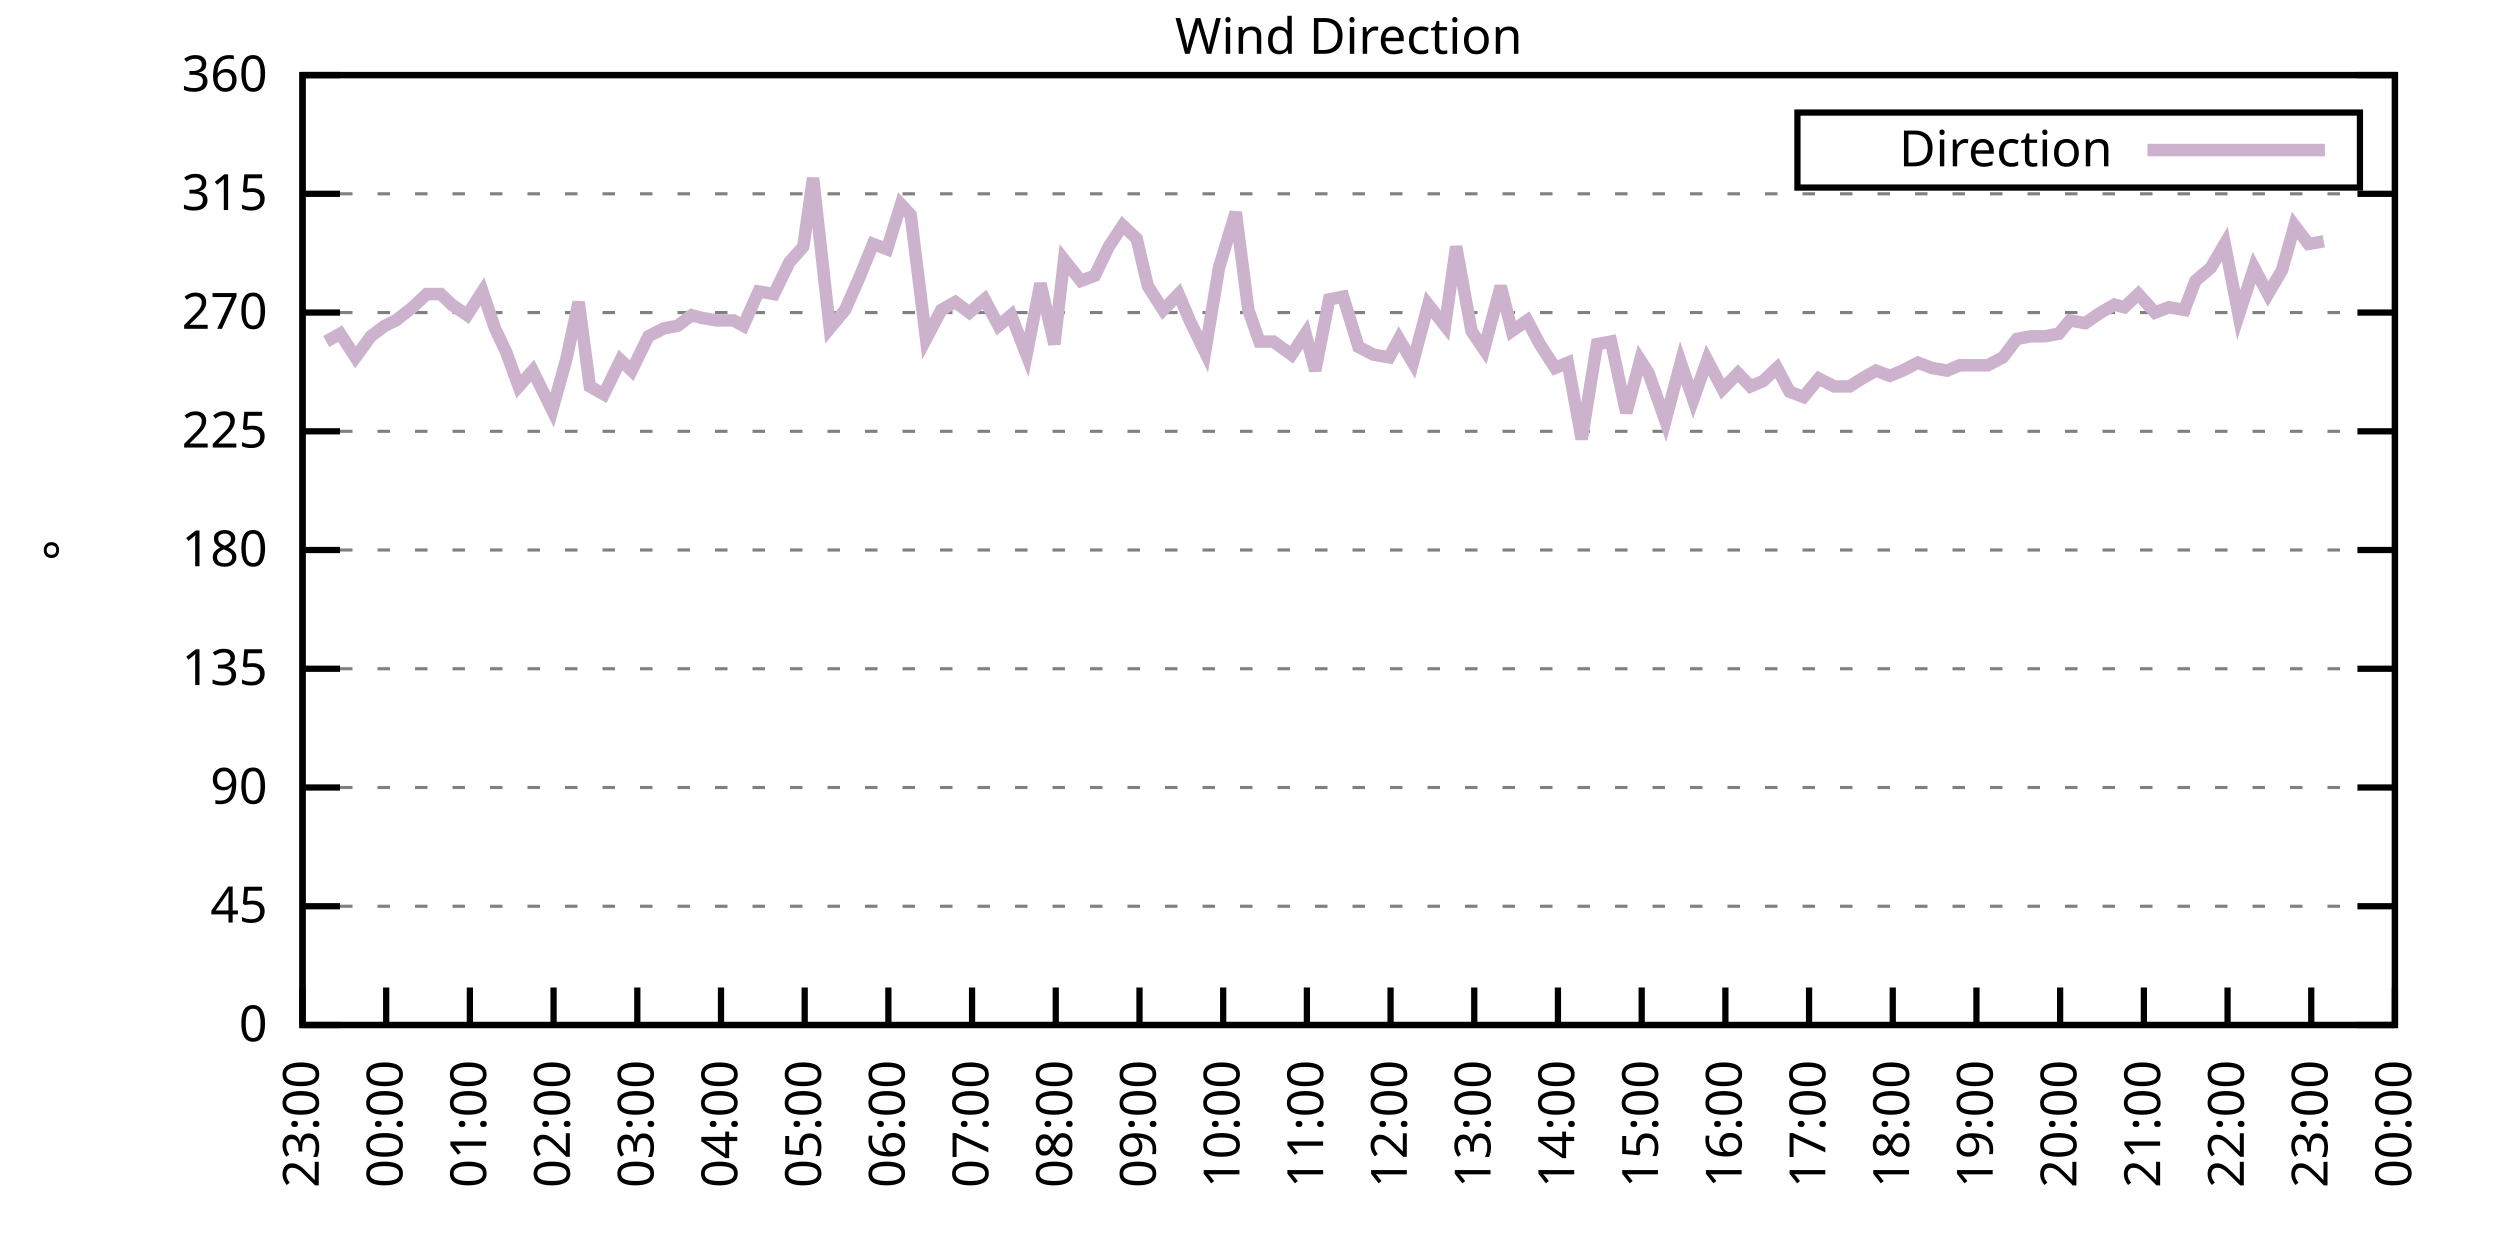
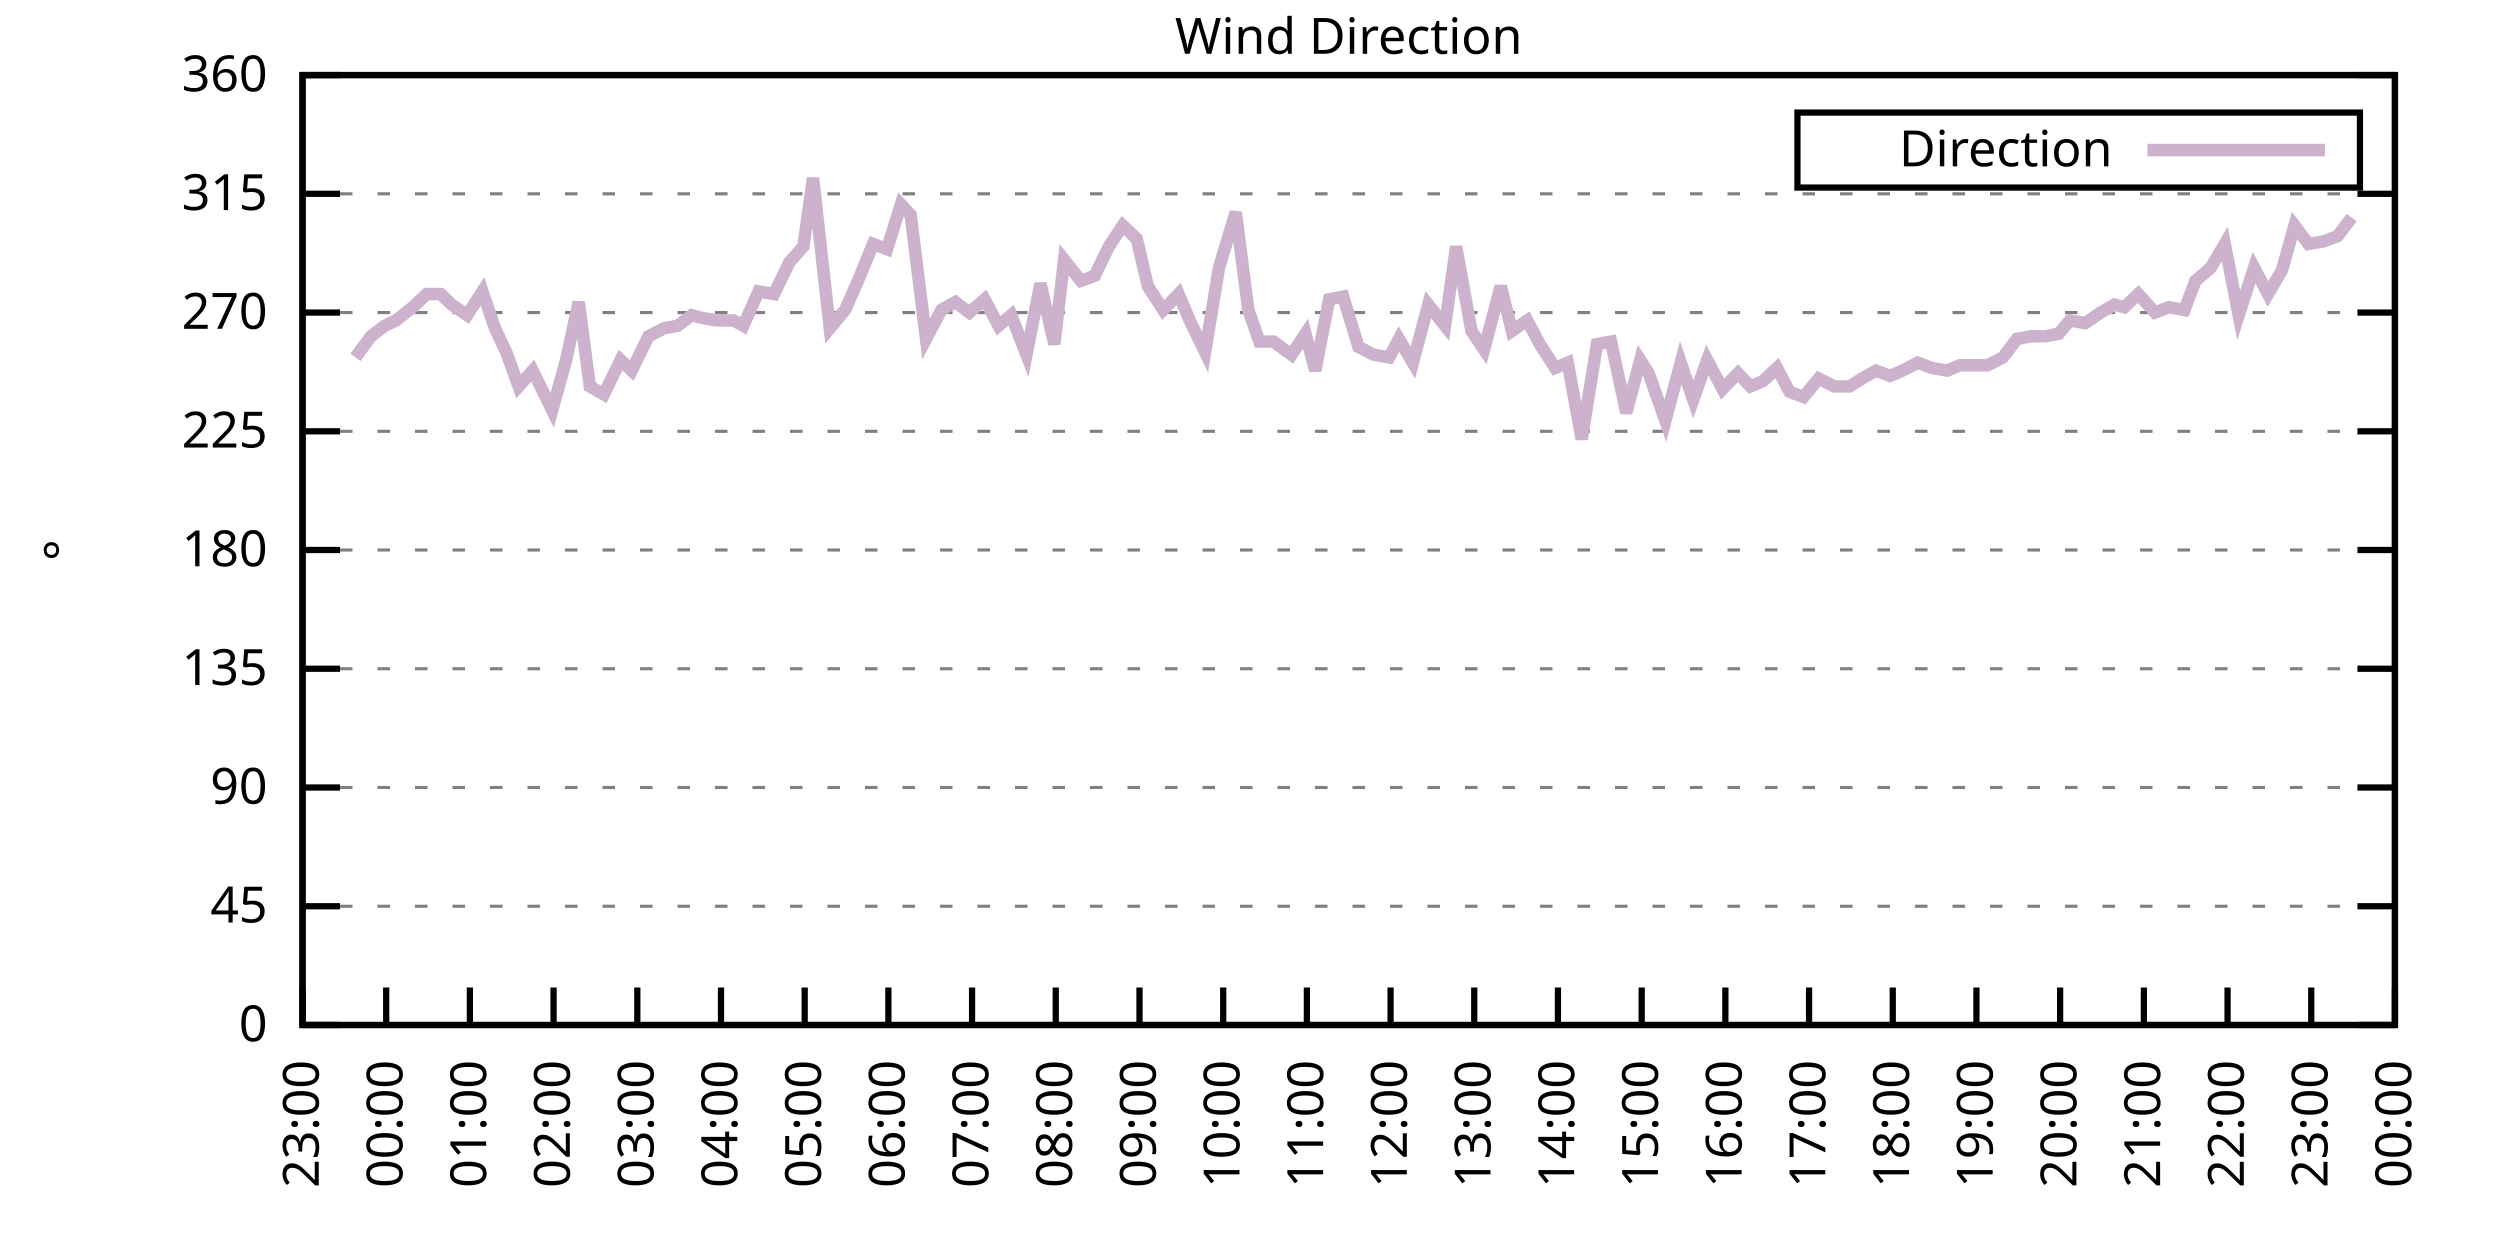
<svg xmlns="http://www.w3.org/2000/svg" xmlns:xlink="http://www.w3.org/1999/xlink" width="400" height="200" viewBox="0 0 400 200">
  <g id="gnuplot_canvas">
    <rect x="0" y="0" width="400" height="200" fill="none" />
    <defs>
      <circle id="gpDot" r="0.5" stroke-width="0.5" stroke="currentColor" />
      <path id="gpPt0" stroke-width="0.333" stroke="currentColor" d="M-1,0 h2 M0,-1 v2" />
      <path id="gpPt1" stroke-width="0.333" stroke="currentColor" d="M-1,-1 L1,1 M1,-1 L-1,1" />
      <path id="gpPt2" stroke-width="0.333" stroke="currentColor" d="M-1,0 L1,0 M0,-1 L0,1 M-1,-1 L1,1 M-1,1 L1,-1" />
      <rect id="gpPt3" stroke-width="0.333" stroke="currentColor" x="-1" y="-1" width="2" height="2" />
      <rect id="gpPt4" stroke-width="0.333" stroke="currentColor" fill="currentColor" x="-1" y="-1" width="2" height="2" />
      <circle id="gpPt5" stroke-width="0.333" stroke="currentColor" cx="0" cy="0" r="1" />
      <use xlink:href="#gpPt5" id="gpPt6" fill="currentColor" stroke="none" />
      <path id="gpPt7" stroke-width="0.333" stroke="currentColor" d="M0,-1.33 L-1.33,0.67 L1.33,0.67 z" />
      <use xlink:href="#gpPt7" id="gpPt8" fill="currentColor" stroke="none" />
      <use xlink:href="#gpPt7" id="gpPt9" stroke="currentColor" transform="rotate(180)" />
      <use xlink:href="#gpPt9" id="gpPt10" fill="currentColor" stroke="none" />
      <use xlink:href="#gpPt3" id="gpPt11" stroke="currentColor" transform="rotate(45)" />
      <use xlink:href="#gpPt11" id="gpPt12" fill="currentColor" stroke="none" />
      <path id="gpPt13" stroke-width="0.333" stroke="currentColor" d="M0,1.330 L1.265,0.411 L0.782,-1.067 L-0.782,-1.076 L-1.265,0.411 z" />
      <use xlink:href="#gpPt13" id="gpPt14" fill="currentColor" stroke="none" />
      <filter id="textbox" filterUnits="objectBoundingBox" x="0" y="0" height="1" width="1">
        <feFlood flood-color="white" flood-opacity="1" result="bgnd" />
        <feComposite in="SourceGraphic" in2="bgnd" operator="atop" />
      </filter>
      <filter id="greybox" filterUnits="objectBoundingBox" x="0" y="0" height="1" width="1">
        <feFlood flood-color="lightgrey" flood-opacity="1" result="grey" />
        <feComposite in="SourceGraphic" in2="grey" operator="atop" />
      </filter>
    </defs>
    <g fill="none" color="white" stroke="currentColor" stroke-width="1.00" stroke-linecap="butt" stroke-linejoin="miter">
</g>
    <g fill="none" color="black" stroke="currentColor" stroke-width="1.00" stroke-linecap="butt" stroke-linejoin="miter">
      <g stroke="none" shape-rendering="crispEdges">
        <polygon fill="rgb(255, 255, 255)" points="48.40,164.00 383.18,164.00 383.18,12.02 48.40,12.02 " />
      </g>
    </g>
    <g fill="none" color="black" stroke="currentColor" stroke-width="1.00" stroke-linecap="butt" stroke-linejoin="miter">
</g>
    <g fill="none" color="black" stroke="black" stroke-width="0.50" stroke-linecap="butt" stroke-linejoin="miter">
</g>
    <g fill="none" color="gray" stroke="currentColor" stroke-width="0.50" stroke-linecap="butt" stroke-linejoin="miter">
      <path stroke="gray" stroke-dasharray="2,4" class="gridline" d="M48.40,164.00 L383.19,164.00  " />
    </g>
    <g fill="none" color="gray" stroke="gray" stroke-width="1.00" stroke-linecap="butt" stroke-linejoin="miter">
</g>
    <g fill="none" color="black" stroke="currentColor" stroke-width="1.00" stroke-linecap="butt" stroke-linejoin="miter">
      <path stroke="black" d="M48.40,164.00 L54.40,164.00 M383.19,164.00 L377.19,164.00  " />
      <g transform="translate(42.80,166.60)" stroke="none" fill="black" font-family="Sans" font-size="8.00" text-anchor="end">
        <text>
          <tspan font-family="Sans"> 0</tspan>
        </text>
      </g>
    </g>
    <g fill="none" color="black" stroke="currentColor" stroke-width="1.00" stroke-linecap="butt" stroke-linejoin="miter">
</g>
    <g fill="none" color="black" stroke="black" stroke-width="0.50" stroke-linecap="butt" stroke-linejoin="miter">
</g>
    <g fill="none" color="gray" stroke="currentColor" stroke-width="0.50" stroke-linecap="butt" stroke-linejoin="miter">
      <path stroke="gray" stroke-dasharray="2,4" class="gridline" d="M48.40,145.00 L383.19,145.00  " />
    </g>
    <g fill="none" color="gray" stroke="gray" stroke-width="1.00" stroke-linecap="butt" stroke-linejoin="miter">
</g>
    <g fill="none" color="black" stroke="currentColor" stroke-width="1.00" stroke-linecap="butt" stroke-linejoin="miter">
      <path stroke="black" d="M48.40,145.00 L54.40,145.00 M383.19,145.00 L377.19,145.00  " />
      <g transform="translate(42.80,147.60)" stroke="none" fill="black" font-family="Sans" font-size="8.00" text-anchor="end">
        <text>
          <tspan font-family="Sans"> 45</tspan>
        </text>
      </g>
    </g>
    <g fill="none" color="black" stroke="currentColor" stroke-width="1.00" stroke-linecap="butt" stroke-linejoin="miter">
</g>
    <g fill="none" color="black" stroke="black" stroke-width="0.50" stroke-linecap="butt" stroke-linejoin="miter">
</g>
    <g fill="none" color="gray" stroke="currentColor" stroke-width="0.50" stroke-linecap="butt" stroke-linejoin="miter">
      <path stroke="gray" stroke-dasharray="2,4" class="gridline" d="M48.40,126.00 L383.19,126.00  " />
    </g>
    <g fill="none" color="gray" stroke="gray" stroke-width="1.00" stroke-linecap="butt" stroke-linejoin="miter">
</g>
    <g fill="none" color="black" stroke="currentColor" stroke-width="1.00" stroke-linecap="butt" stroke-linejoin="miter">
      <path stroke="black" d="M48.40,126.00 L54.40,126.00 M383.19,126.00 L377.19,126.00  " />
      <g transform="translate(42.80,128.60)" stroke="none" fill="black" font-family="Sans" font-size="8.00" text-anchor="end">
        <text>
          <tspan font-family="Sans"> 90</tspan>
        </text>
      </g>
    </g>
    <g fill="none" color="black" stroke="currentColor" stroke-width="1.00" stroke-linecap="butt" stroke-linejoin="miter">
</g>
    <g fill="none" color="black" stroke="black" stroke-width="0.50" stroke-linecap="butt" stroke-linejoin="miter">
</g>
    <g fill="none" color="gray" stroke="currentColor" stroke-width="0.50" stroke-linecap="butt" stroke-linejoin="miter">
      <path stroke="gray" stroke-dasharray="2,4" class="gridline" d="M48.40,107.00 L383.19,107.00  " />
    </g>
    <g fill="none" color="gray" stroke="gray" stroke-width="1.00" stroke-linecap="butt" stroke-linejoin="miter">
</g>
    <g fill="none" color="black" stroke="currentColor" stroke-width="1.00" stroke-linecap="butt" stroke-linejoin="miter">
      <path stroke="black" d="M48.40,107.00 L54.40,107.00 M383.19,107.00 L377.19,107.00  " />
      <g transform="translate(42.80,109.60)" stroke="none" fill="black" font-family="Sans" font-size="8.00" text-anchor="end">
        <text>
          <tspan font-family="Sans"> 135</tspan>
        </text>
      </g>
    </g>
    <g fill="none" color="black" stroke="currentColor" stroke-width="1.00" stroke-linecap="butt" stroke-linejoin="miter">
</g>
    <g fill="none" color="black" stroke="black" stroke-width="0.50" stroke-linecap="butt" stroke-linejoin="miter">
</g>
    <g fill="none" color="gray" stroke="currentColor" stroke-width="0.50" stroke-linecap="butt" stroke-linejoin="miter">
      <path stroke="gray" stroke-dasharray="2,4" class="gridline" d="M48.40,88.00 L383.19,88.00  " />
    </g>
    <g fill="none" color="gray" stroke="gray" stroke-width="1.00" stroke-linecap="butt" stroke-linejoin="miter">
</g>
    <g fill="none" color="black" stroke="currentColor" stroke-width="1.00" stroke-linecap="butt" stroke-linejoin="miter">
      <path stroke="black" d="M48.40,88.00 L54.40,88.00 M383.19,88.00 L377.19,88.00  " />
      <g transform="translate(42.80,90.60)" stroke="none" fill="black" font-family="Sans" font-size="8.00" text-anchor="end">
        <text>
          <tspan font-family="Sans"> 180</tspan>
        </text>
      </g>
    </g>
    <g fill="none" color="black" stroke="currentColor" stroke-width="1.00" stroke-linecap="butt" stroke-linejoin="miter">
</g>
    <g fill="none" color="black" stroke="black" stroke-width="0.50" stroke-linecap="butt" stroke-linejoin="miter">
</g>
    <g fill="none" color="gray" stroke="currentColor" stroke-width="0.50" stroke-linecap="butt" stroke-linejoin="miter">
      <path stroke="gray" stroke-dasharray="2,4" class="gridline" d="M48.40,69.01 L383.19,69.01  " />
    </g>
    <g fill="none" color="gray" stroke="gray" stroke-width="1.00" stroke-linecap="butt" stroke-linejoin="miter">
</g>
    <g fill="none" color="black" stroke="currentColor" stroke-width="1.00" stroke-linecap="butt" stroke-linejoin="miter">
      <path stroke="black" d="M48.40,69.01 L54.40,69.01 M383.19,69.01 L377.19,69.01  " />
      <g transform="translate(42.80,71.61)" stroke="none" fill="black" font-family="Sans" font-size="8.00" text-anchor="end">
        <text>
          <tspan font-family="Sans"> 225</tspan>
        </text>
      </g>
    </g>
    <g fill="none" color="black" stroke="currentColor" stroke-width="1.00" stroke-linecap="butt" stroke-linejoin="miter">
</g>
    <g fill="none" color="black" stroke="black" stroke-width="0.50" stroke-linecap="butt" stroke-linejoin="miter">
</g>
    <g fill="none" color="gray" stroke="currentColor" stroke-width="0.50" stroke-linecap="butt" stroke-linejoin="miter">
      <path stroke="gray" stroke-dasharray="2,4" class="gridline" d="M48.40,50.01 L383.19,50.01  " />
    </g>
    <g fill="none" color="gray" stroke="gray" stroke-width="1.00" stroke-linecap="butt" stroke-linejoin="miter">
</g>
    <g fill="none" color="black" stroke="currentColor" stroke-width="1.00" stroke-linecap="butt" stroke-linejoin="miter">
      <path stroke="black" d="M48.40,50.01 L54.40,50.01 M383.19,50.01 L377.19,50.01  " />
      <g transform="translate(42.80,52.61)" stroke="none" fill="black" font-family="Sans" font-size="8.00" text-anchor="end">
        <text>
          <tspan font-family="Sans"> 270</tspan>
        </text>
      </g>
    </g>
    <g fill="none" color="black" stroke="currentColor" stroke-width="1.00" stroke-linecap="butt" stroke-linejoin="miter">
</g>
    <g fill="none" color="black" stroke="black" stroke-width="0.50" stroke-linecap="butt" stroke-linejoin="miter">
</g>
    <g fill="none" color="gray" stroke="currentColor" stroke-width="0.50" stroke-linecap="butt" stroke-linejoin="miter">
      <path stroke="gray" stroke-dasharray="2,4" class="gridline" d="M48.40,31.01 L383.19,31.01  " />
    </g>
    <g fill="none" color="gray" stroke="gray" stroke-width="1.00" stroke-linecap="butt" stroke-linejoin="miter">
</g>
    <g fill="none" color="black" stroke="currentColor" stroke-width="1.00" stroke-linecap="butt" stroke-linejoin="miter">
      <path stroke="black" d="M48.40,31.01 L54.40,31.01 M383.19,31.01 L377.19,31.01  " />
      <g transform="translate(42.80,33.61)" stroke="none" fill="black" font-family="Sans" font-size="8.00" text-anchor="end">
        <text>
          <tspan font-family="Sans"> 315</tspan>
        </text>
      </g>
    </g>
    <g fill="none" color="black" stroke="currentColor" stroke-width="1.00" stroke-linecap="butt" stroke-linejoin="miter">
</g>
    <g fill="none" color="black" stroke="black" stroke-width="0.50" stroke-linecap="butt" stroke-linejoin="miter">
</g>
    <g fill="none" color="gray" stroke="currentColor" stroke-width="0.50" stroke-linecap="butt" stroke-linejoin="miter">
      <path stroke="gray" stroke-dasharray="2,4" class="gridline" d="M48.40,12.01 L383.19,12.01  " />
    </g>
    <g fill="none" color="gray" stroke="gray" stroke-width="1.00" stroke-linecap="butt" stroke-linejoin="miter">
</g>
    <g fill="none" color="black" stroke="currentColor" stroke-width="1.00" stroke-linecap="butt" stroke-linejoin="miter">
      <path stroke="black" d="M48.40,12.01 L54.40,12.01 M383.19,12.01 L377.19,12.01  " />
      <g transform="translate(42.80,14.61)" stroke="none" fill="black" font-family="Sans" font-size="8.00" text-anchor="end">
        <text>
          <tspan font-family="Sans"> 360</tspan>
        </text>
      </g>
    </g>
    <g fill="none" color="black" stroke="currentColor" stroke-width="1.00" stroke-linecap="butt" stroke-linejoin="miter">
      <path stroke="black" d="M48.40,164.00 L48.40,158.00  " />
      <g transform="translate(51.00,169.60) rotate(270.00)" stroke="none" fill="black" font-family="Sans" font-size="8.00" text-anchor="end">
        <text>
          <tspan font-family="Sans">23:00</tspan>
        </text>
      </g>
    </g>
    <g fill="none" color="black" stroke="currentColor" stroke-width="1.00" stroke-linecap="butt" stroke-linejoin="miter">
      <path stroke="black" d="M61.79,164.00 L61.79,158.00  " />
      <g transform="translate(64.39,169.60) rotate(270.00)" stroke="none" fill="black" font-family="Sans" font-size="8.00" text-anchor="end">
        <text>
          <tspan font-family="Sans">00:00</tspan>
        </text>
      </g>
    </g>
    <g fill="none" color="black" stroke="currentColor" stroke-width="1.00" stroke-linecap="butt" stroke-linejoin="miter">
      <path stroke="black" d="M75.18,164.00 L75.18,158.00  " />
      <g transform="translate(77.78,169.60) rotate(270.00)" stroke="none" fill="black" font-family="Sans" font-size="8.00" text-anchor="end">
        <text>
          <tspan font-family="Sans">01:00</tspan>
        </text>
      </g>
    </g>
    <g fill="none" color="black" stroke="currentColor" stroke-width="1.00" stroke-linecap="butt" stroke-linejoin="miter">
      <path stroke="black" d="M88.57,164.00 L88.57,158.00  " />
      <g transform="translate(91.17,169.60) rotate(270.00)" stroke="none" fill="black" font-family="Sans" font-size="8.00" text-anchor="end">
        <text>
          <tspan font-family="Sans">02:00</tspan>
        </text>
      </g>
    </g>
    <g fill="none" color="black" stroke="currentColor" stroke-width="1.00" stroke-linecap="butt" stroke-linejoin="miter">
      <path stroke="black" d="M101.97,164.00 L101.97,158.00  " />
      <g transform="translate(104.57,169.60) rotate(270.00)" stroke="none" fill="black" font-family="Sans" font-size="8.00" text-anchor="end">
        <text>
          <tspan font-family="Sans">03:00</tspan>
        </text>
      </g>
    </g>
    <g fill="none" color="black" stroke="currentColor" stroke-width="1.00" stroke-linecap="butt" stroke-linejoin="miter">
      <path stroke="black" d="M115.36,164.00 L115.36,158.00  " />
      <g transform="translate(117.96,169.60) rotate(270.00)" stroke="none" fill="black" font-family="Sans" font-size="8.00" text-anchor="end">
        <text>
          <tspan font-family="Sans">04:00</tspan>
        </text>
      </g>
    </g>
    <g fill="none" color="black" stroke="currentColor" stroke-width="1.00" stroke-linecap="butt" stroke-linejoin="miter">
      <path stroke="black" d="M128.75,164.00 L128.75,158.00  " />
      <g transform="translate(131.35,169.60) rotate(270.00)" stroke="none" fill="black" font-family="Sans" font-size="8.00" text-anchor="end">
        <text>
          <tspan font-family="Sans">05:00</tspan>
        </text>
      </g>
    </g>
    <g fill="none" color="black" stroke="currentColor" stroke-width="1.00" stroke-linecap="butt" stroke-linejoin="miter">
      <path stroke="black" d="M142.14,164.00 L142.14,158.00  " />
      <g transform="translate(144.74,169.60) rotate(270.00)" stroke="none" fill="black" font-family="Sans" font-size="8.00" text-anchor="end">
        <text>
          <tspan font-family="Sans">06:00</tspan>
        </text>
      </g>
    </g>
    <g fill="none" color="black" stroke="currentColor" stroke-width="1.00" stroke-linecap="butt" stroke-linejoin="miter">
      <path stroke="black" d="M155.53,164.00 L155.53,158.00  " />
      <g transform="translate(158.13,169.60) rotate(270.00)" stroke="none" fill="black" font-family="Sans" font-size="8.00" text-anchor="end">
        <text>
          <tspan font-family="Sans">07:00</tspan>
        </text>
      </g>
    </g>
    <g fill="none" color="black" stroke="currentColor" stroke-width="1.00" stroke-linecap="butt" stroke-linejoin="miter">
      <path stroke="black" d="M168.92,164.00 L168.92,158.00  " />
      <g transform="translate(171.52,169.60) rotate(270.00)" stroke="none" fill="black" font-family="Sans" font-size="8.00" text-anchor="end">
        <text>
          <tspan font-family="Sans">08:00</tspan>
        </text>
      </g>
    </g>
    <g fill="none" color="black" stroke="currentColor" stroke-width="1.00" stroke-linecap="butt" stroke-linejoin="miter">
      <path stroke="black" d="M182.32,164.00 L182.32,158.00  " />
      <g transform="translate(184.92,169.60) rotate(270.00)" stroke="none" fill="black" font-family="Sans" font-size="8.00" text-anchor="end">
        <text>
          <tspan font-family="Sans">09:00</tspan>
        </text>
      </g>
    </g>
    <g fill="none" color="black" stroke="currentColor" stroke-width="1.00" stroke-linecap="butt" stroke-linejoin="miter">
      <path stroke="black" d="M195.71,164.00 L195.71,158.00  " />
      <g transform="translate(198.31,169.60) rotate(270.00)" stroke="none" fill="black" font-family="Sans" font-size="8.00" text-anchor="end">
        <text>
          <tspan font-family="Sans">10:00</tspan>
        </text>
      </g>
    </g>
    <g fill="none" color="black" stroke="currentColor" stroke-width="1.00" stroke-linecap="butt" stroke-linejoin="miter">
      <path stroke="black" d="M209.10,164.00 L209.10,158.00  " />
      <g transform="translate(211.70,169.60) rotate(270.00)" stroke="none" fill="black" font-family="Sans" font-size="8.00" text-anchor="end">
        <text>
          <tspan font-family="Sans">11:00</tspan>
        </text>
      </g>
    </g>
    <g fill="none" color="black" stroke="currentColor" stroke-width="1.00" stroke-linecap="butt" stroke-linejoin="miter">
      <path stroke="black" d="M222.49,164.00 L222.49,158.00  " />
      <g transform="translate(225.09,169.60) rotate(270.00)" stroke="none" fill="black" font-family="Sans" font-size="8.00" text-anchor="end">
        <text>
          <tspan font-family="Sans">12:00</tspan>
        </text>
      </g>
    </g>
    <g fill="none" color="black" stroke="currentColor" stroke-width="1.00" stroke-linecap="butt" stroke-linejoin="miter">
      <path stroke="black" d="M235.88,164.00 L235.88,158.00  " />
      <g transform="translate(238.48,169.60) rotate(270.00)" stroke="none" fill="black" font-family="Sans" font-size="8.00" text-anchor="end">
        <text>
          <tspan font-family="Sans">13:00</tspan>
        </text>
      </g>
    </g>
    <g fill="none" color="black" stroke="currentColor" stroke-width="1.00" stroke-linecap="butt" stroke-linejoin="miter">
      <path stroke="black" d="M249.27,164.00 L249.27,158.00  " />
      <g transform="translate(251.87,169.60) rotate(270.00)" stroke="none" fill="black" font-family="Sans" font-size="8.00" text-anchor="end">
        <text>
          <tspan font-family="Sans">14:00</tspan>
        </text>
      </g>
    </g>
    <g fill="none" color="black" stroke="currentColor" stroke-width="1.00" stroke-linecap="butt" stroke-linejoin="miter">
      <path stroke="black" d="M262.67,164.00 L262.67,158.00  " />
      <g transform="translate(265.27,169.60) rotate(270.00)" stroke="none" fill="black" font-family="Sans" font-size="8.00" text-anchor="end">
        <text>
          <tspan font-family="Sans">15:00</tspan>
        </text>
      </g>
    </g>
    <g fill="none" color="black" stroke="currentColor" stroke-width="1.00" stroke-linecap="butt" stroke-linejoin="miter">
      <path stroke="black" d="M276.06,164.00 L276.06,158.00  " />
      <g transform="translate(278.66,169.60) rotate(270.00)" stroke="none" fill="black" font-family="Sans" font-size="8.00" text-anchor="end">
        <text>
          <tspan font-family="Sans">16:00</tspan>
        </text>
      </g>
    </g>
    <g fill="none" color="black" stroke="currentColor" stroke-width="1.00" stroke-linecap="butt" stroke-linejoin="miter">
      <path stroke="black" d="M289.45,164.00 L289.45,158.00  " />
      <g transform="translate(292.05,169.60) rotate(270.00)" stroke="none" fill="black" font-family="Sans" font-size="8.00" text-anchor="end">
        <text>
          <tspan font-family="Sans">17:00</tspan>
        </text>
      </g>
    </g>
    <g fill="none" color="black" stroke="currentColor" stroke-width="1.00" stroke-linecap="butt" stroke-linejoin="miter">
      <path stroke="black" d="M302.84,164.00 L302.84,158.00  " />
      <g transform="translate(305.44,169.60) rotate(270.00)" stroke="none" fill="black" font-family="Sans" font-size="8.00" text-anchor="end">
        <text>
          <tspan font-family="Sans">18:00</tspan>
        </text>
      </g>
    </g>
    <g fill="none" color="black" stroke="currentColor" stroke-width="1.00" stroke-linecap="butt" stroke-linejoin="miter">
      <path stroke="black" d="M316.23,164.00 L316.23,158.00  " />
      <g transform="translate(318.83,169.60) rotate(270.00)" stroke="none" fill="black" font-family="Sans" font-size="8.00" text-anchor="end">
        <text>
          <tspan font-family="Sans">19:00</tspan>
        </text>
      </g>
    </g>
    <g fill="none" color="black" stroke="currentColor" stroke-width="1.00" stroke-linecap="butt" stroke-linejoin="miter">
      <path stroke="black" d="M329.62,164.00 L329.62,158.00  " />
      <g transform="translate(332.22,169.60) rotate(270.00)" stroke="none" fill="black" font-family="Sans" font-size="8.00" text-anchor="end">
        <text>
          <tspan font-family="Sans">20:00</tspan>
        </text>
      </g>
    </g>
    <g fill="none" color="black" stroke="currentColor" stroke-width="1.00" stroke-linecap="butt" stroke-linejoin="miter">
      <path stroke="black" d="M343.02,164.00 L343.02,158.00  " />
      <g transform="translate(345.62,169.60) rotate(270.00)" stroke="none" fill="black" font-family="Sans" font-size="8.00" text-anchor="end">
        <text>
          <tspan font-family="Sans">21:00</tspan>
        </text>
      </g>
    </g>
    <g fill="none" color="black" stroke="currentColor" stroke-width="1.00" stroke-linecap="butt" stroke-linejoin="miter">
      <path stroke="black" d="M356.41,164.00 L356.41,158.00  " />
      <g transform="translate(359.01,169.60) rotate(270.00)" stroke="none" fill="black" font-family="Sans" font-size="8.00" text-anchor="end">
        <text>
          <tspan font-family="Sans">22:00</tspan>
        </text>
      </g>
    </g>
    <g fill="none" color="black" stroke="currentColor" stroke-width="1.00" stroke-linecap="butt" stroke-linejoin="miter">
      <path stroke="black" d="M369.80,164.00 L369.80,158.00  " />
      <g transform="translate(372.40,169.60) rotate(270.00)" stroke="none" fill="black" font-family="Sans" font-size="8.00" text-anchor="end">
        <text>
          <tspan font-family="Sans">23:00</tspan>
        </text>
      </g>
    </g>
    <g fill="none" color="black" stroke="currentColor" stroke-width="1.00" stroke-linecap="butt" stroke-linejoin="miter">
      <path stroke="black" d="M383.19,164.00 L383.19,158.00  " />
      <g transform="translate(385.79,169.60) rotate(270.00)" stroke="none" fill="black" font-family="Sans" font-size="8.00" text-anchor="end">
        <text>
          <tspan font-family="Sans">00:00</tspan>
        </text>
      </g>
    </g>
    <g fill="none" color="black" stroke="currentColor" stroke-width="1.00" stroke-linecap="butt" stroke-linejoin="miter">
</g>
    <g fill="none" color="black" stroke="currentColor" stroke-width="1.00" stroke-linecap="butt" stroke-linejoin="miter">
      <path stroke="black" d="M48.40,12.01 L48.40,164.00 L383.19,164.00 L383.19,12.01 L48.40,12.01 Z  " />
    </g>
    <g fill="none" color="black" stroke="currentColor" stroke-width="1.00" stroke-linecap="butt" stroke-linejoin="miter">
</g>
    <g fill="none" color="black" stroke="currentColor" stroke-width="1.00" stroke-linecap="butt" stroke-linejoin="miter">
      <path stroke="black" d="M287.59,30.01 L287.59,18.01 L377.59,18.01 L377.59,30.01 L287.59,30.01 Z  " />
    </g>
    <g id="Wind_direction_plot_1">
      <g fill="none" color="white" stroke="black" stroke-width="2.00" stroke-linecap="butt" stroke-linejoin="miter">
</g>
      <g fill="none" color="black" stroke="currentColor" stroke-width="2.00" stroke-linecap="butt" stroke-linejoin="miter">
        <g transform="translate(337.99,26.61)" stroke="none" fill="black" font-family="Sans" font-size="8.00" text-anchor="end">
          <text>
            <tspan font-family="Sans">Direction</tspan>
          </text>
        </g>
      </g>
      <g fill="none" color="black" stroke="currentColor" stroke-width="2.00" stroke-linecap="butt" stroke-linejoin="miter">
-         <path stroke="rgb(204, 178, 204)" d="M343.59,24.01 L371.99,24.01 M52.19,54.65 L54.43,53.39 L56.88,57.18 L59.34,53.81 L61.57,52.12 L63.35,51.27   L66.03,49.16 L68.26,47.05 L70.50,47.05 L72.28,48.74 L74.74,50.43 L77.19,46.63 L79.20,52.54 L80.99,56.34   L82.99,61.83 L85.23,59.30 L88.35,65.63 L90.58,57.61 L92.59,48.32 L94.38,61.83 L96.61,63.10 L99.29,57.61   L101.07,59.30 L103.75,53.81 L106.21,52.54 L108.44,52.12 L110.67,50.43 L112.23,50.85 L114.69,51.27 L117.37,51.27   L118.93,52.12 L121.38,46.63 L123.84,47.05 L126.29,41.99 L128.53,39.45 L130.09,28.48 L132.77,52.54 L135.22,49.59   L137.45,44.52 L139.69,39.03 L141.92,39.87 L144.15,32.70 L145.71,34.39 L148.17,54.23 L150.62,49.59 L152.85,48.32   L155.09,50.01 L157.54,47.90 L159.77,52.12 L161.78,50.43 L164.24,56.76 L166.47,45.36 L168.70,55.07 L170.26,41.56   L172.94,44.94 L175.17,44.10 L177.41,39.45 L179.64,36.08 L181.87,38.19 L183.66,45.79 L186.11,49.59 L188.57,47.05   L190.35,51.27 L192.81,56.34 L195.04,42.83 L197.72,33.96 L199.73,49.59 L201.51,54.65 L203.74,54.65 L206.64,56.76   L208.88,53.39 L210.44,59.30 L212.67,47.90 L214.90,47.47 L217.36,55.50 L219.81,56.76 L222.27,57.18 L223.83,54.23   L226.06,58.03 L228.52,48.74 L231.20,52.12 L232.98,39.45 L235.44,52.96 L237.44,55.92 L240.12,45.79 L241.91,52.96   L244.36,51.27 L246.37,55.07 L248.83,58.87 L250.84,58.03 L253.07,70.27 L255.52,55.07 L257.76,54.65 L260.21,66.05   L262.44,57.61 L263.78,59.72 L266.46,67.32 L268.92,58.03 L270.92,63.94 L273.16,57.61 L275.61,62.25 L278.07,59.72   L280.07,61.83 L282.08,60.98 L284.32,58.87 L286.32,62.67 L288.56,63.52 L291.01,60.56 L293.47,61.83 L295.92,61.83   L297.93,60.56 L300.16,59.30 L302.39,60.14 L304.40,59.30 L306.86,58.03 L309.09,58.87 L311.54,59.30 L313.55,58.45   L315.79,58.45 L318.02,58.45 L320.47,57.18 L322.70,54.23 L324.94,53.81 L327.17,53.81 L329.40,53.39 L331.19,51.27   L333.64,51.70 L336.10,50.01 L338.33,48.74 L339.89,49.16 L342.12,47.05 L344.80,50.01 L347.03,49.16 L349.49,49.59   L351.27,44.94 L353.73,42.83 L355.96,39.03 L358.19,50.43 L360.65,42.83 L362.88,47.05 L365.11,43.25 L367.12,36.08   L369.35,39.03 L371.81,38.61  " />
+         <path stroke="rgb(204, 178, 204)" d="M343.59,24.01 L371.99,24.01 M56.88,57.18 L59.34,53.81 L61.57,52.12 L63.35,51.27 L66.03,49.16 L68.26,47.05   L70.50,47.05 L72.28,48.74 L74.74,50.43 L77.19,46.63 L79.20,52.54 L80.99,56.34 L82.99,61.83 L85.23,59.30   L88.35,65.63 L90.58,57.61 L92.59,48.32 L94.38,61.83 L96.61,63.10 L99.29,57.61 L101.07,59.30 L103.75,53.81   L106.21,52.54 L108.44,52.12 L110.67,50.43 L112.23,50.85 L114.69,51.27 L117.37,51.27 L118.93,52.12 L121.38,46.63   L123.84,47.05 L126.29,41.99 L128.53,39.45 L130.09,28.48 L132.77,52.54 L135.22,49.59 L137.45,44.52 L139.69,39.03   L141.92,39.87 L144.15,32.70 L145.71,34.39 L148.17,54.23 L150.62,49.59 L152.85,48.32 L155.09,50.01 L157.54,47.90   L159.77,52.12 L161.78,50.43 L164.24,56.76 L166.47,45.36 L168.70,55.07 L170.26,41.56 L172.94,44.94 L175.17,44.10   L177.41,39.45 L179.64,36.08 L181.87,38.19 L183.66,45.79 L186.11,49.59 L188.57,47.05 L190.35,51.27 L192.81,56.34   L195.04,42.83 L197.72,33.96 L199.73,49.59 L201.51,54.65 L203.74,54.65 L206.64,56.76 L208.88,53.39 L210.44,59.30   L212.67,47.90 L214.90,47.47 L217.36,55.50 L219.81,56.76 L222.27,57.18 L223.83,54.23 L226.06,58.03 L228.52,48.74   L231.20,52.12 L232.98,39.45 L235.44,52.96 L237.44,55.92 L240.12,45.79 L241.91,52.96 L244.36,51.27 L246.37,55.07   L248.83,58.87 L250.84,58.03 L253.07,70.27 L255.52,55.07 L257.76,54.65 L260.21,66.05 L262.44,57.61 L263.78,59.72   L266.46,67.32 L268.92,58.03 L270.92,63.94 L273.16,57.61 L275.61,62.25 L278.07,59.72 L280.07,61.83 L282.08,60.98   L284.32,58.87 L286.32,62.67 L288.56,63.52 L291.01,60.56 L293.47,61.83 L295.92,61.83 L297.93,60.56 L300.16,59.30   L302.39,60.14 L304.40,59.30 L306.86,58.03 L309.09,58.87 L311.54,59.30 L313.55,58.45 L315.79,58.45 L318.02,58.45   L320.47,57.18 L322.70,54.23 L324.94,53.81 L327.17,53.81 L329.40,53.39 L331.19,51.27 L333.64,51.70 L336.10,50.01   L338.33,48.74 L339.89,49.16 L342.12,47.05 L344.80,50.01 L347.03,49.16 L349.49,49.59 L351.27,44.94 L353.73,42.83   L355.96,39.03 L358.19,50.43 L360.65,42.83 L362.88,47.05 L365.11,43.25 L367.12,36.08 L369.35,39.03 L371.81,38.61   L374.04,37.76 L376.27,34.81  " />
      </g>
    </g>
    <g fill="none" color="black" stroke="currentColor" stroke-width="2.00" stroke-linecap="butt" stroke-linejoin="miter">
</g>
    <g fill="none" color="black" stroke="black" stroke-width="1.00" stroke-linecap="butt" stroke-linejoin="miter">
</g>
    <g fill="none" color="black" stroke="currentColor" stroke-width="1.00" stroke-linecap="butt" stroke-linejoin="miter">
      <path stroke="black" d="M48.40,12.01 L48.40,164.00 L383.19,164.00 L383.19,12.01 L48.40,12.01 Z  " />
      <g transform="translate(12.80,88.01) rotate(270.00)" stroke="none" fill="black" font-family="Sans" font-size="8.00" text-anchor="middle">
        <text>
          <tspan font-family="Sans">°</tspan>
        </text>
      </g>
    </g>
    <g fill="none" color="black" stroke="currentColor" stroke-width="1.00" stroke-linecap="butt" stroke-linejoin="miter">
</g>
    <g fill="none" color="black" stroke="currentColor" stroke-width="1.00" stroke-linecap="butt" stroke-linejoin="miter">
      <g transform="translate(215.79,8.61)" stroke="none" fill="black" font-family="Sans" font-size="8.00" text-anchor="middle">
        <text>
          <tspan font-family="Sans">Wind Direction</tspan>
        </text>
      </g>
    </g>
    <g fill="none" color="black" stroke="currentColor" stroke-width="1.00" stroke-linecap="butt" stroke-linejoin="miter">
</g>
  </g>
</svg>
